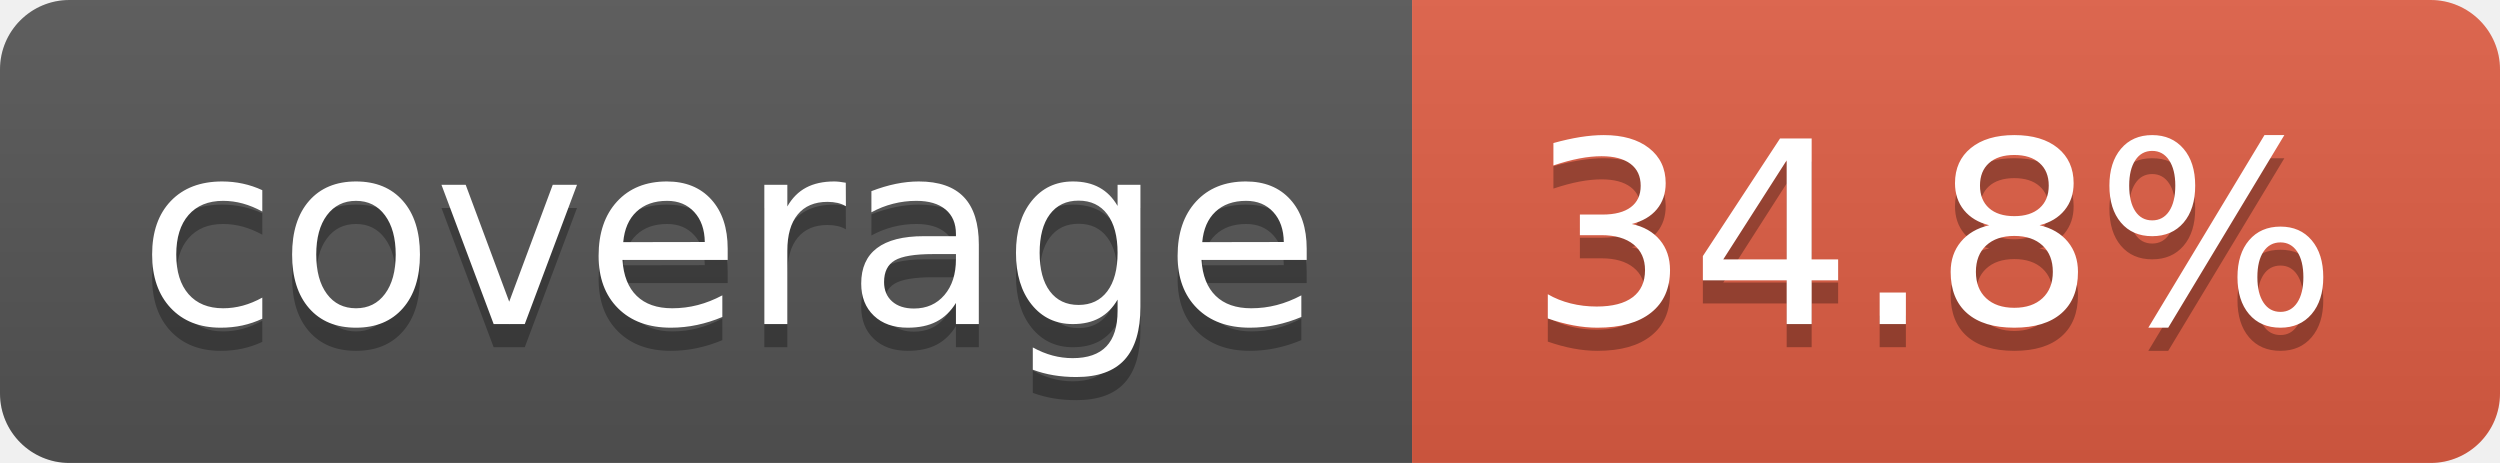
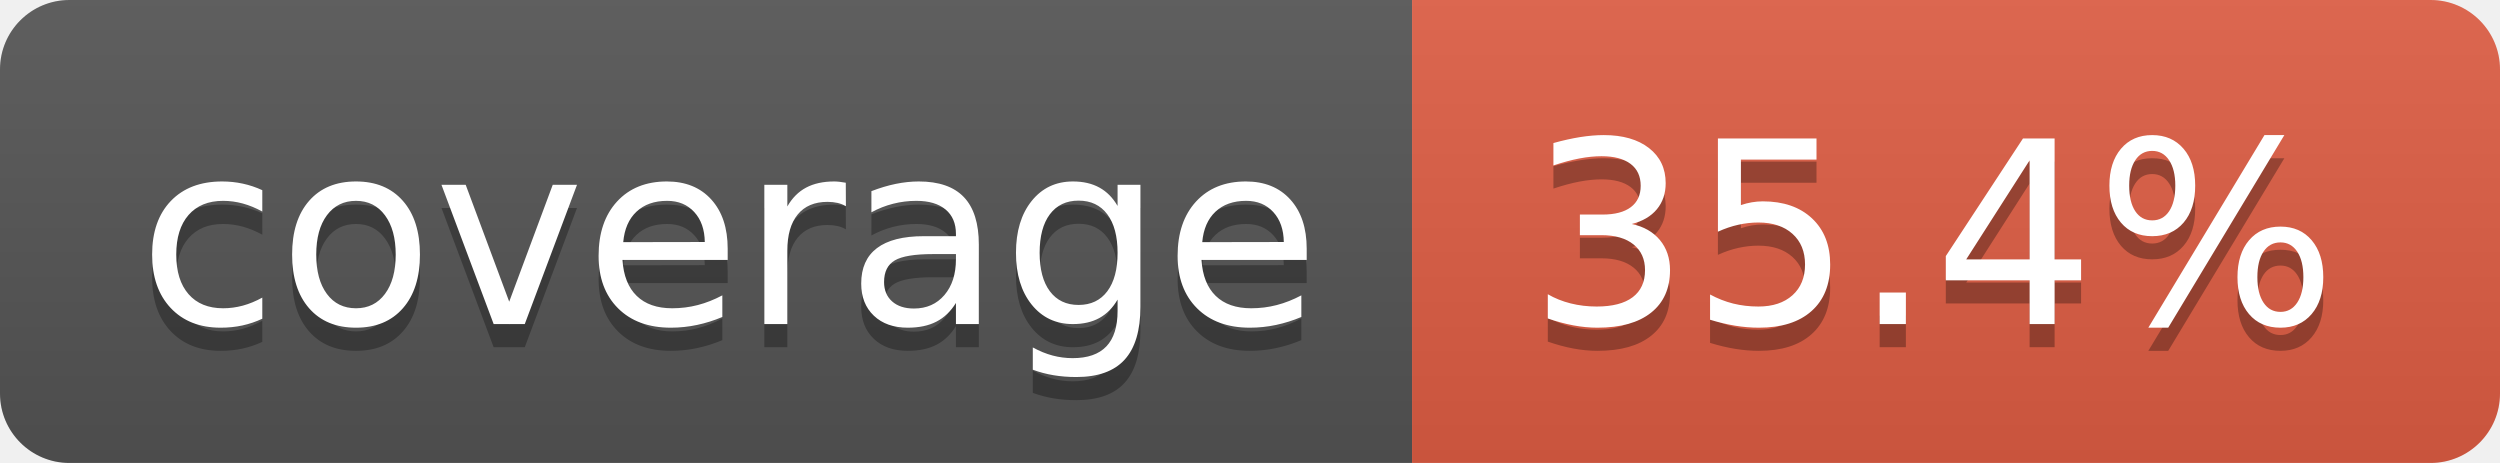
- <svg xmlns="http://www.w3.org/2000/svg" width="108" height="20" role="img" aria-label="coverage: 34.8%">
+ <svg xmlns="http://www.w3.org/2000/svg" width="108" height="20" role="img" aria-label="coverage: 35.4%">
  <linearGradient id="s" x2="0" y2="100%">
    <stop offset="0" stop-color="#bbb" stop-opacity=".1" />
    <stop offset="1" stop-opacity=".1" />
  </linearGradient>
  <clipPath id="r">
    <rect width="108" height="20" rx="3" fill="#fff" />
  </clipPath>
  <g clip-path="url(#r)">
    <rect width="61" height="20" fill="#555" />
    <rect x="61" width="47" height="20" fill="#e05d44" />
    <rect width="108" height="20" fill="url(#s)" />
  </g>
  <g fill="#fff" text-anchor="middle" font-family="Verdana,Geneva,DejaVu Sans,sans-serif" text-rendering="geometricPrecision" font-size="110">
    <text aria-hidden="true" x="315" y="150" fill="#010101" fill-opacity=".3" transform="scale(.1)" textLength="510">coverage</text>
    <text x="315" y="140" transform="scale(.1)" fill="#fff" textLength="510">coverage</text>
-     <text aria-hidden="true" x="835" y="150" fill="#010101" fill-opacity=".3" transform="scale(.1)" textLength="370">34.8%</text>
-     <text x="835" y="140" transform="scale(.1)" fill="#fff" textLength="370">34.8%</text>
+     <text aria-hidden="true" x="835" y="150" fill="#010101" fill-opacity=".3" transform="scale(.1)" textLength="370">35.4%</text>
+     <text x="835" y="140" transform="scale(.1)" fill="#fff" textLength="370">35.4%</text>
  </g>
</svg>
